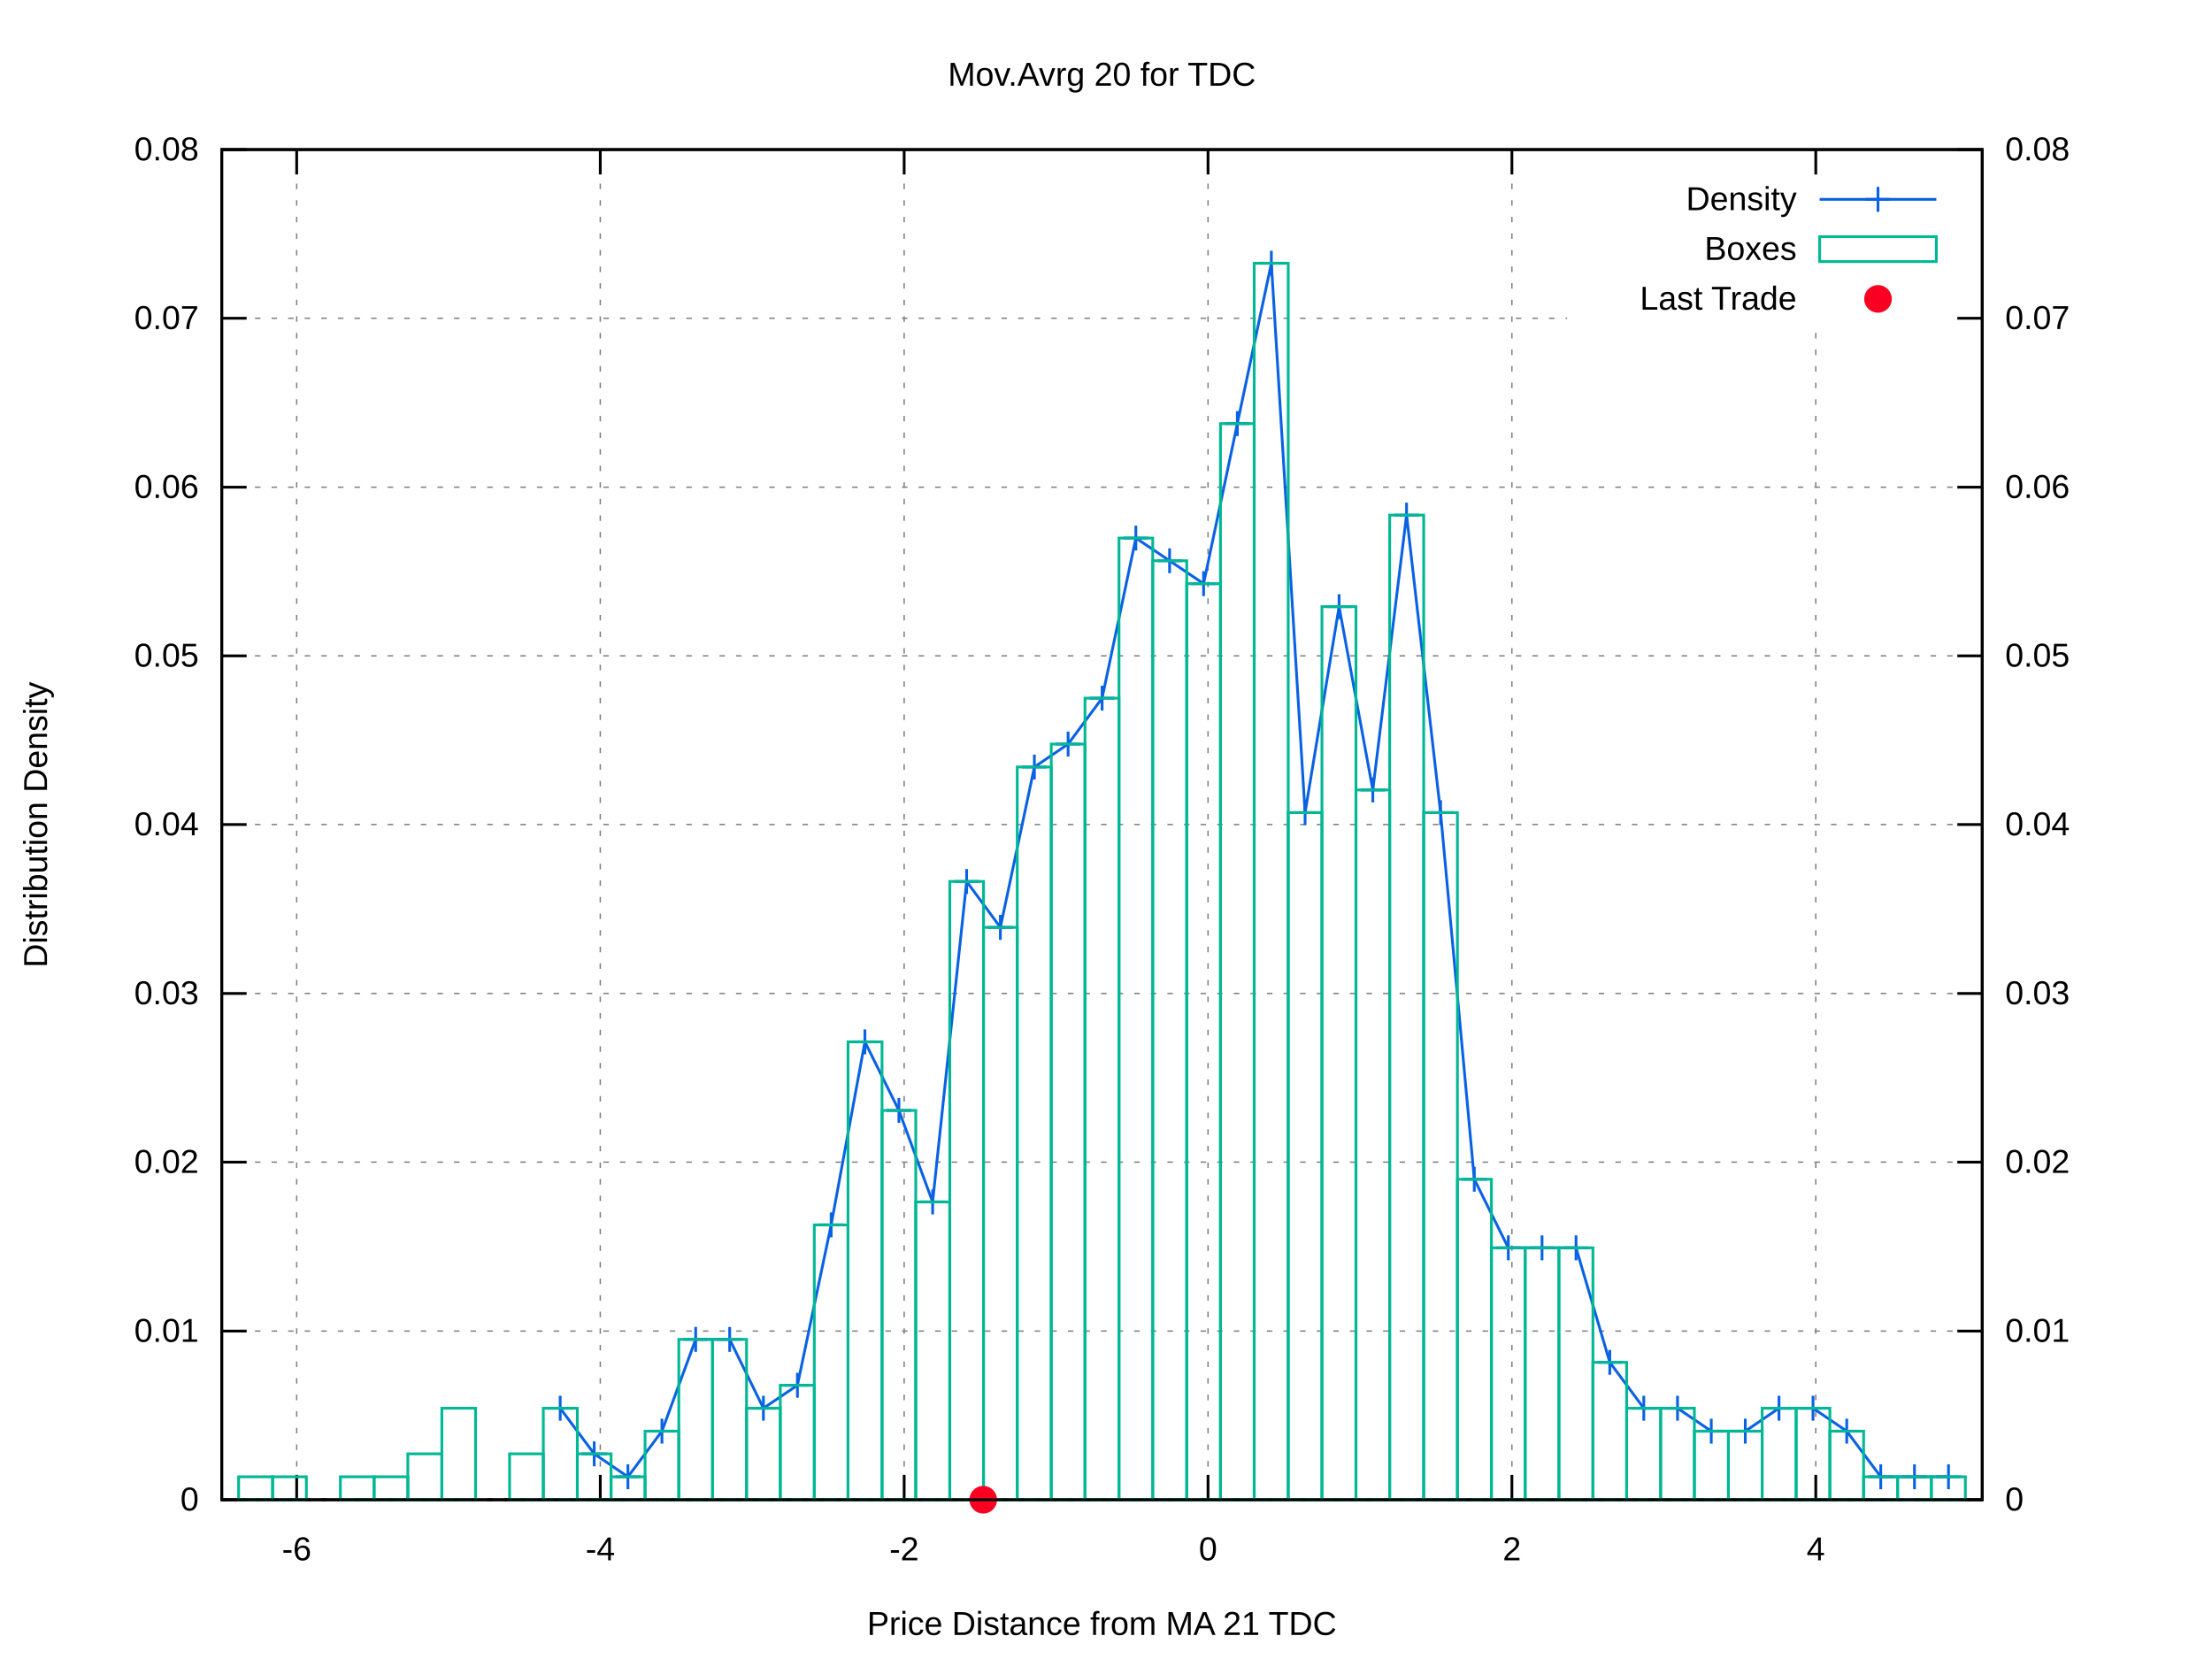
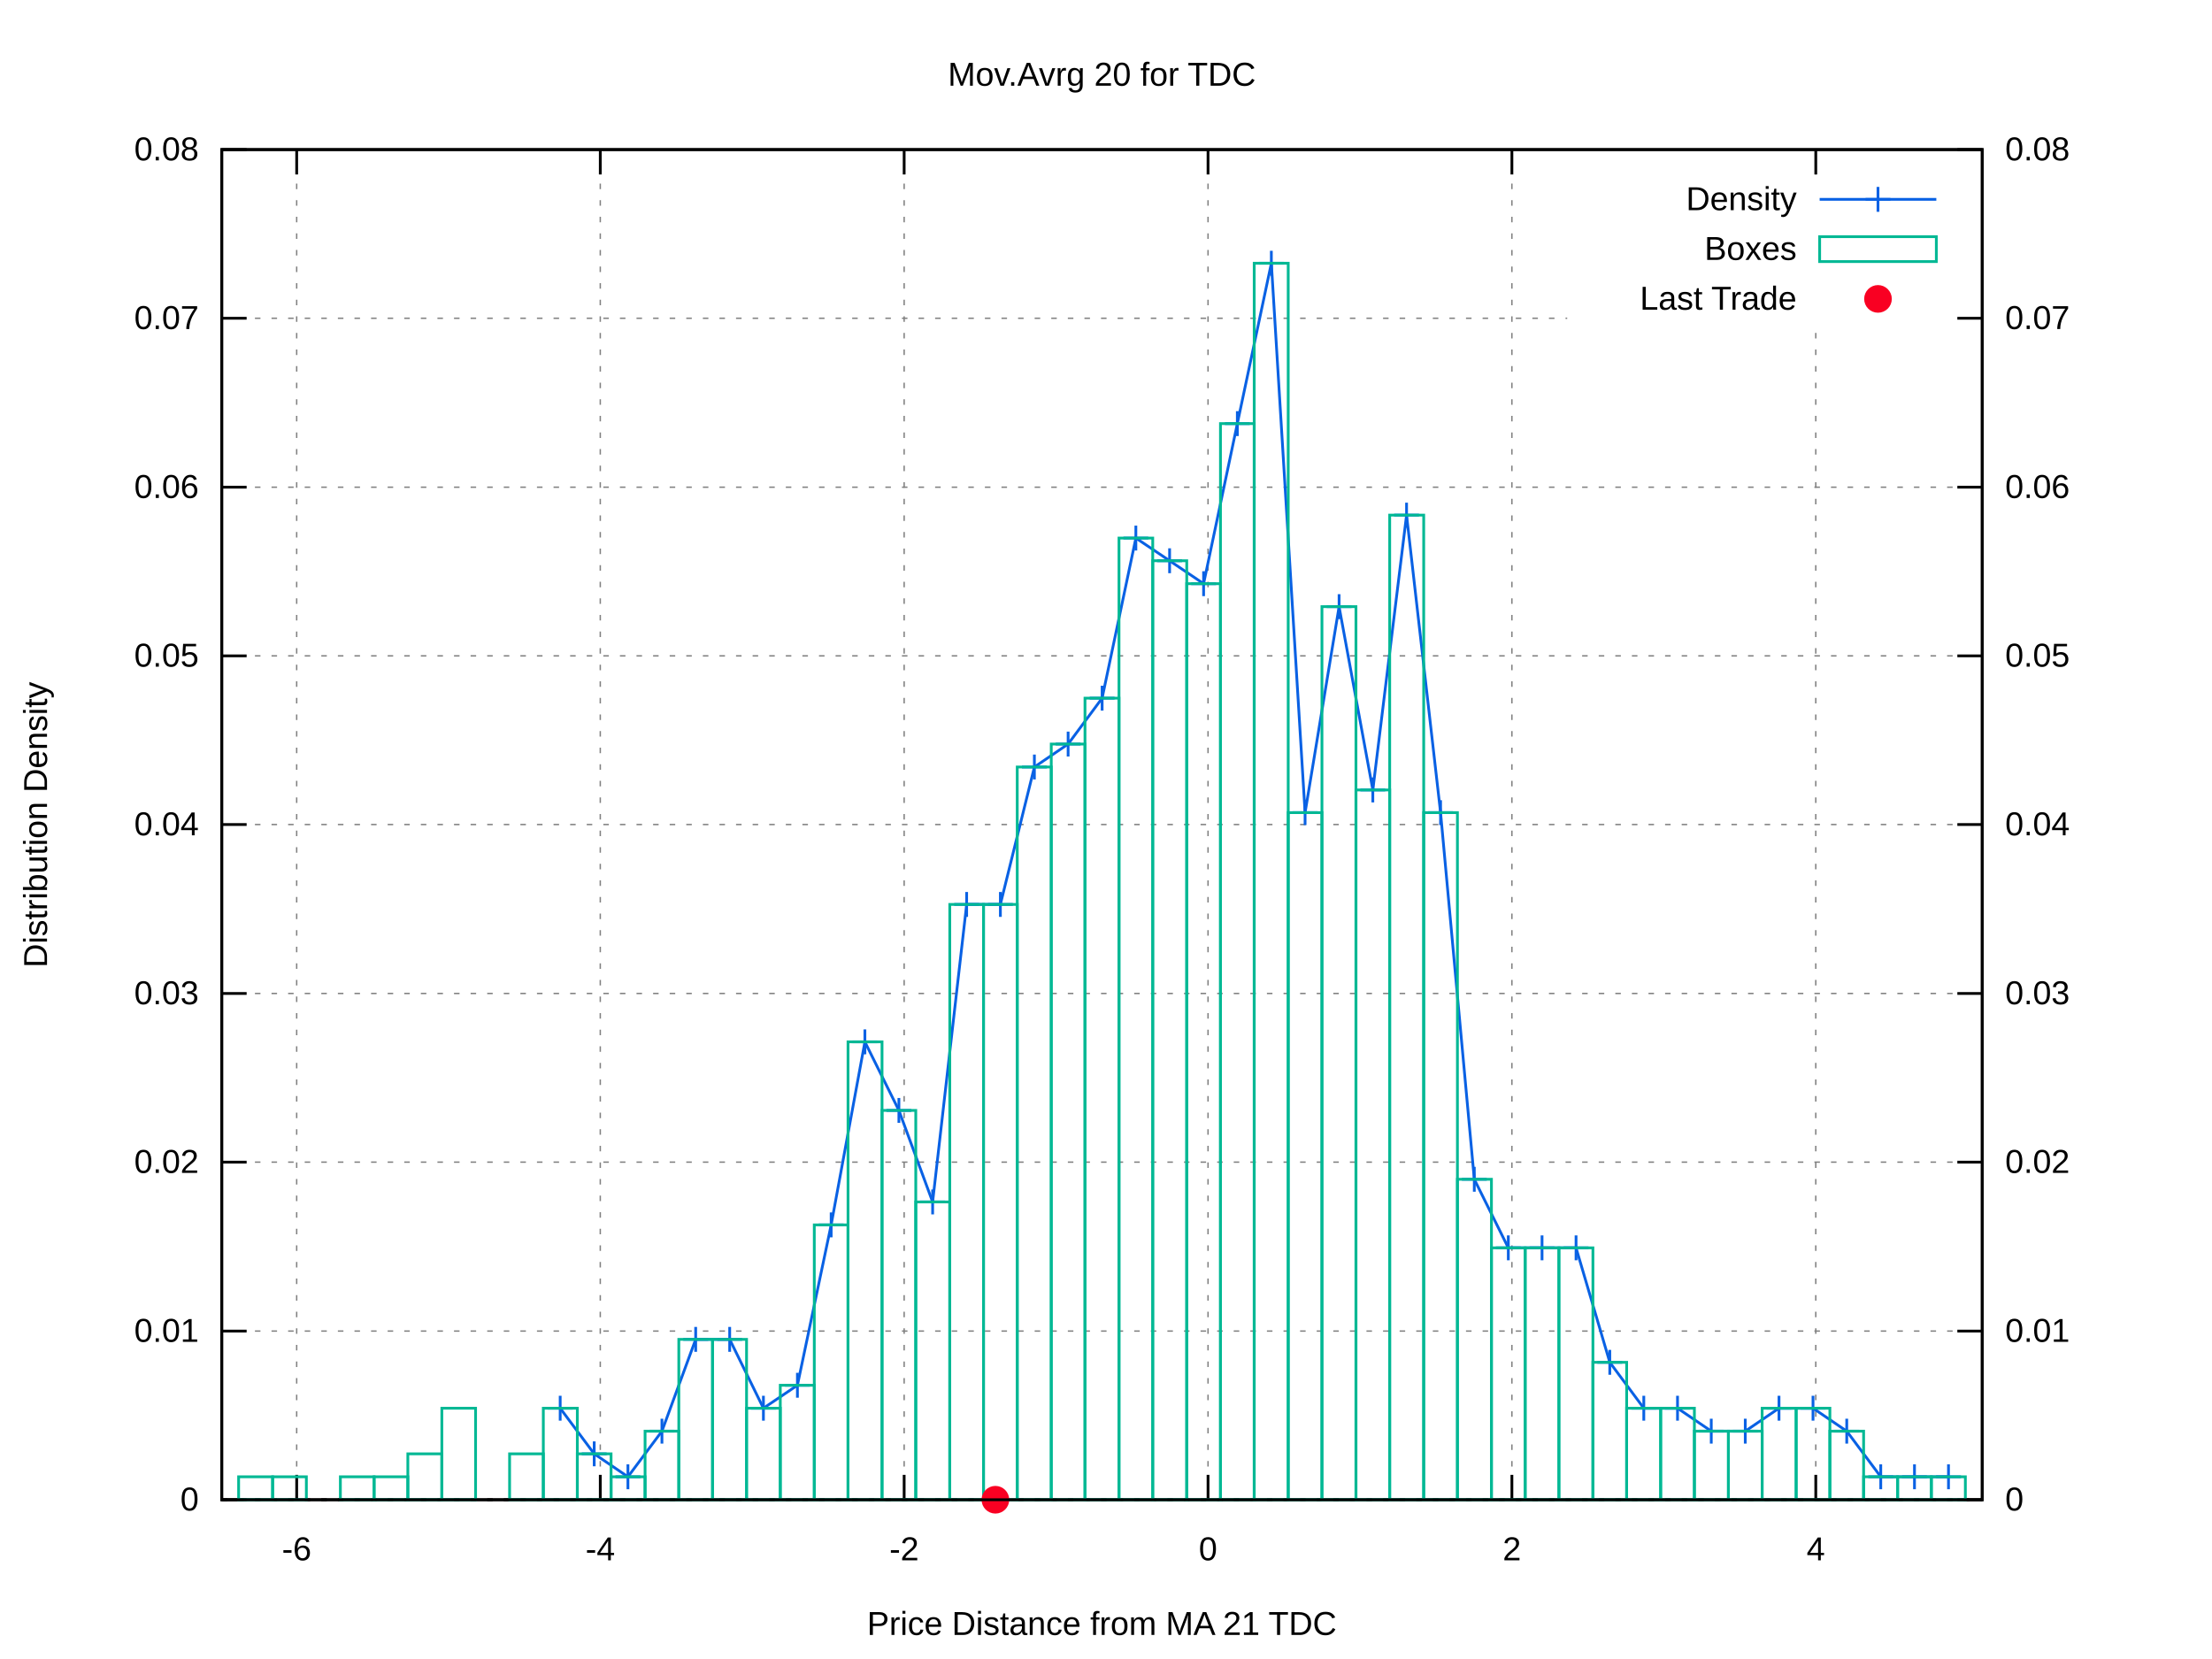
<svg xmlns="http://www.w3.org/2000/svg" xmlns:xlink="http://www.w3.org/1999/xlink" viewBox="0 0 800 600">
  <g id="gnuplot_canvas">
    <rect x="0" y="0" width="800" height="600" fill="#ffffff" />
    <defs>
      <circle id="gpDot" r="0.5" stroke-width="0.5" />
      <path id="gpPt0" stroke-width="0.222" stroke="currentColor" d="M-1,0 h2 M0,-1 v2" />
      <path id="gpPt1" stroke-width="0.222" stroke="currentColor" d="M-1,-1 L1,1 M1,-1 L-1,1" />
      <path id="gpPt2" stroke-width="0.222" stroke="currentColor" d="M-1,0 L1,0 M0,-1 L0,1 M-1,-1 L1,1 M-1,1 L1,-1" />
      <rect id="gpPt3" stroke-width="0.222" stroke="currentColor" x="-1" y="-1" width="2" height="2" />
      <rect id="gpPt4" stroke-width="0.222" stroke="currentColor" fill="currentColor" x="-1" y="-1" width="2" height="2" />
      <circle id="gpPt5" stroke-width="0.222" stroke="currentColor" cx="0" cy="0" r="1" />
      <use xlink:href="#gpPt5" id="gpPt6" fill="currentColor" stroke="none" />
      <path id="gpPt7" stroke-width="0.222" stroke="currentColor" d="M0,-1.33 L-1.33,0.67 L1.33,0.67 z" />
      <use xlink:href="#gpPt7" id="gpPt8" fill="currentColor" stroke="none" />
      <use xlink:href="#gpPt7" id="gpPt9" stroke="currentColor" transform="rotate(180)" />
      <use xlink:href="#gpPt9" id="gpPt10" fill="currentColor" stroke="none" />
      <use xlink:href="#gpPt3" id="gpPt11" stroke="currentColor" transform="rotate(45)" />
      <use xlink:href="#gpPt11" id="gpPt12" fill="currentColor" stroke="none" />
      <path id="gpPt13" stroke-width="0.222" stroke="currentColor" d="M0,1.330 L1.265,0.411 L0.782,-1.067 L-0.782,-1.076 L-1.265,0.411 z" />
      <use xlink:href="#gpPt13" id="gpPt14" fill="currentColor" stroke="none" />
      <filter id="textbox" filterUnits="objectBoundingBox" x="0" y="0" height="1" width="1">
        <feFlood flood-color="#FFFFFF" flood-opacity="1" result="bgnd" />
        <feComposite in="SourceGraphic" in2="bgnd" operator="atop" />
      </filter>
      <filter id="greybox" filterUnits="objectBoundingBox" x="0" y="0" height="1" width="1">
        <feFlood flood-color="lightgrey" flood-opacity="1" result="grey" />
        <feComposite in="SourceGraphic" in2="grey" operator="atop" />
      </filter>
    </defs>
    <g fill="none" color="#FFFFFF" stroke="black" stroke-width="1.00" stroke-linecap="butt" stroke-linejoin="miter">
</g>
    <g fill="none" color="black" stroke="currentColor" stroke-width="1.00" stroke-linecap="butt" stroke-linejoin="miter">
</g>
    <g fill="none" color="black" stroke="black" stroke-width="0.50" stroke-linecap="butt" stroke-linejoin="miter">
</g>
    <g fill="none" color="gray" stroke="currentColor" stroke-width="0.50" stroke-linecap="butt" stroke-linejoin="miter">
      <path stroke="gray" stroke-dasharray="2,4" class="gridline" d="M80.2,542.4 L716.9,542.4  " />
    </g>
    <g fill="none" color="gray" stroke="gray" stroke-width="1.00" stroke-linecap="butt" stroke-linejoin="miter">
</g>
    <g fill="none" color="black" stroke="currentColor" stroke-width="1.00" stroke-linecap="butt" stroke-linejoin="miter">
      <path stroke="black" d="M80.2,542.4 L89.2,542.4  " />
      <g transform="translate(71.9,546.3)" stroke="none" fill="black" font-family="arial" font-size="12.00" text-anchor="end">
        <text>
          <tspan font-family="arial"> 0</tspan>
        </text>
      </g>
    </g>
    <g fill="none" color="black" stroke="currentColor" stroke-width="1.00" stroke-linecap="butt" stroke-linejoin="miter">
</g>
    <g fill="none" color="black" stroke="black" stroke-width="0.50" stroke-linecap="butt" stroke-linejoin="miter">
</g>
    <g fill="none" color="gray" stroke="currentColor" stroke-width="0.50" stroke-linecap="butt" stroke-linejoin="miter">
      <path stroke="gray" stroke-dasharray="2,4" class="gridline" d="M80.2,481.4 L716.9,481.4  " />
    </g>
    <g fill="none" color="gray" stroke="gray" stroke-width="1.00" stroke-linecap="butt" stroke-linejoin="miter">
</g>
    <g fill="none" color="black" stroke="currentColor" stroke-width="1.00" stroke-linecap="butt" stroke-linejoin="miter">
      <path stroke="black" d="M80.2,481.4 L89.2,481.4  " />
      <g transform="translate(71.9,485.3)" stroke="none" fill="black" font-family="arial" font-size="12.00" text-anchor="end">
        <text>
          <tspan font-family="arial"> 0.01</tspan>
        </text>
      </g>
    </g>
    <g fill="none" color="black" stroke="currentColor" stroke-width="1.00" stroke-linecap="butt" stroke-linejoin="miter">
</g>
    <g fill="none" color="black" stroke="black" stroke-width="0.50" stroke-linecap="butt" stroke-linejoin="miter">
</g>
    <g fill="none" color="gray" stroke="currentColor" stroke-width="0.50" stroke-linecap="butt" stroke-linejoin="miter">
      <path stroke="gray" stroke-dasharray="2,4" class="gridline" d="M80.2,420.3 L716.9,420.3  " />
    </g>
    <g fill="none" color="gray" stroke="gray" stroke-width="1.00" stroke-linecap="butt" stroke-linejoin="miter">
</g>
    <g fill="none" color="black" stroke="currentColor" stroke-width="1.00" stroke-linecap="butt" stroke-linejoin="miter">
      <path stroke="black" d="M80.2,420.3 L89.2,420.3  " />
      <g transform="translate(71.9,424.2)" stroke="none" fill="black" font-family="arial" font-size="12.00" text-anchor="end">
        <text>
          <tspan font-family="arial"> 0.02</tspan>
        </text>
      </g>
    </g>
    <g fill="none" color="black" stroke="currentColor" stroke-width="1.00" stroke-linecap="butt" stroke-linejoin="miter">
</g>
    <g fill="none" color="black" stroke="black" stroke-width="0.50" stroke-linecap="butt" stroke-linejoin="miter">
</g>
    <g fill="none" color="gray" stroke="currentColor" stroke-width="0.50" stroke-linecap="butt" stroke-linejoin="miter">
      <path stroke="gray" stroke-dasharray="2,4" class="gridline" d="M80.2,359.3 L716.9,359.3  " />
    </g>
    <g fill="none" color="gray" stroke="gray" stroke-width="1.00" stroke-linecap="butt" stroke-linejoin="miter">
</g>
    <g fill="none" color="black" stroke="currentColor" stroke-width="1.00" stroke-linecap="butt" stroke-linejoin="miter">
      <path stroke="black" d="M80.2,359.3 L89.2,359.3  " />
      <g transform="translate(71.9,363.2)" stroke="none" fill="black" font-family="arial" font-size="12.00" text-anchor="end">
        <text>
          <tspan font-family="arial"> 0.03</tspan>
        </text>
      </g>
    </g>
    <g fill="none" color="black" stroke="currentColor" stroke-width="1.00" stroke-linecap="butt" stroke-linejoin="miter">
</g>
    <g fill="none" color="black" stroke="black" stroke-width="0.50" stroke-linecap="butt" stroke-linejoin="miter">
</g>
    <g fill="none" color="gray" stroke="currentColor" stroke-width="0.50" stroke-linecap="butt" stroke-linejoin="miter">
      <path stroke="gray" stroke-dasharray="2,4" class="gridline" d="M80.2,298.2 L716.9,298.2  " />
    </g>
    <g fill="none" color="gray" stroke="gray" stroke-width="1.00" stroke-linecap="butt" stroke-linejoin="miter">
</g>
    <g fill="none" color="black" stroke="currentColor" stroke-width="1.00" stroke-linecap="butt" stroke-linejoin="miter">
      <path stroke="black" d="M80.2,298.2 L89.2,298.2  " />
      <g transform="translate(71.9,302.1)" stroke="none" fill="black" font-family="arial" font-size="12.00" text-anchor="end">
        <text>
          <tspan font-family="arial"> 0.04</tspan>
        </text>
      </g>
    </g>
    <g fill="none" color="black" stroke="currentColor" stroke-width="1.00" stroke-linecap="butt" stroke-linejoin="miter">
</g>
    <g fill="none" color="black" stroke="black" stroke-width="0.50" stroke-linecap="butt" stroke-linejoin="miter">
</g>
    <g fill="none" color="gray" stroke="currentColor" stroke-width="0.50" stroke-linecap="butt" stroke-linejoin="miter">
      <path stroke="gray" stroke-dasharray="2,4" class="gridline" d="M80.2,237.2 L716.9,237.2  " />
    </g>
    <g fill="none" color="gray" stroke="gray" stroke-width="1.00" stroke-linecap="butt" stroke-linejoin="miter">
</g>
    <g fill="none" color="black" stroke="currentColor" stroke-width="1.00" stroke-linecap="butt" stroke-linejoin="miter">
      <path stroke="black" d="M80.2,237.2 L89.2,237.2  " />
      <g transform="translate(71.9,241.1)" stroke="none" fill="black" font-family="arial" font-size="12.00" text-anchor="end">
        <text>
          <tspan font-family="arial"> 0.05</tspan>
        </text>
      </g>
    </g>
    <g fill="none" color="black" stroke="currentColor" stroke-width="1.00" stroke-linecap="butt" stroke-linejoin="miter">
</g>
    <g fill="none" color="black" stroke="black" stroke-width="0.50" stroke-linecap="butt" stroke-linejoin="miter">
</g>
    <g fill="none" color="gray" stroke="currentColor" stroke-width="0.50" stroke-linecap="butt" stroke-linejoin="miter">
      <path stroke="gray" stroke-dasharray="2,4" class="gridline" d="M80.2,176.2 L716.9,176.2  " />
    </g>
    <g fill="none" color="gray" stroke="gray" stroke-width="1.00" stroke-linecap="butt" stroke-linejoin="miter">
</g>
    <g fill="none" color="black" stroke="currentColor" stroke-width="1.00" stroke-linecap="butt" stroke-linejoin="miter">
      <path stroke="black" d="M80.2,176.2 L89.2,176.2  " />
      <g transform="translate(71.9,180.1)" stroke="none" fill="black" font-family="arial" font-size="12.00" text-anchor="end">
        <text>
          <tspan font-family="arial"> 0.06</tspan>
        </text>
      </g>
    </g>
    <g fill="none" color="black" stroke="currentColor" stroke-width="1.00" stroke-linecap="butt" stroke-linejoin="miter">
</g>
    <g fill="none" color="black" stroke="black" stroke-width="0.50" stroke-linecap="butt" stroke-linejoin="miter">
</g>
    <g fill="none" color="gray" stroke="currentColor" stroke-width="0.50" stroke-linecap="butt" stroke-linejoin="miter">
      <path stroke="gray" stroke-dasharray="2,4" class="gridline" d="M80.2,115.1 L566.8,115.1 M708.6,115.1 L716.9,115.1  " />
    </g>
    <g fill="none" color="gray" stroke="gray" stroke-width="1.00" stroke-linecap="butt" stroke-linejoin="miter">
</g>
    <g fill="none" color="black" stroke="currentColor" stroke-width="1.00" stroke-linecap="butt" stroke-linejoin="miter">
      <path stroke="black" d="M80.2,115.1 L89.2,115.1  " />
      <g transform="translate(71.9,119.0)" stroke="none" fill="black" font-family="arial" font-size="12.00" text-anchor="end">
        <text>
          <tspan font-family="arial"> 0.07</tspan>
        </text>
      </g>
    </g>
    <g fill="none" color="black" stroke="currentColor" stroke-width="1.00" stroke-linecap="butt" stroke-linejoin="miter">
</g>
    <g fill="none" color="black" stroke="black" stroke-width="0.50" stroke-linecap="butt" stroke-linejoin="miter">
</g>
    <g fill="none" color="gray" stroke="currentColor" stroke-width="0.50" stroke-linecap="butt" stroke-linejoin="miter">
      <path stroke="gray" stroke-dasharray="2,4" class="gridline" d="M80.2,54.1 L716.9,54.1  " />
    </g>
    <g fill="none" color="gray" stroke="gray" stroke-width="1.00" stroke-linecap="butt" stroke-linejoin="miter">
</g>
    <g fill="none" color="black" stroke="currentColor" stroke-width="1.00" stroke-linecap="butt" stroke-linejoin="miter">
      <path stroke="black" d="M80.2,54.1 L89.2,54.1  " />
      <g transform="translate(71.9,58.0)" stroke="none" fill="black" font-family="arial" font-size="12.00" text-anchor="end">
        <text>
          <tspan font-family="arial"> 0.08</tspan>
        </text>
      </g>
    </g>
    <g fill="none" color="black" stroke="currentColor" stroke-width="1.00" stroke-linecap="butt" stroke-linejoin="miter">
</g>
    <g fill="none" color="black" stroke="black" stroke-width="0.50" stroke-linecap="butt" stroke-linejoin="miter">
</g>
    <g fill="none" color="gray" stroke="currentColor" stroke-width="0.50" stroke-linecap="butt" stroke-linejoin="miter">
      <path stroke="gray" stroke-dasharray="2,4" class="gridline" d="M107.3,542.4 L107.3,54.1  " />
    </g>
    <g fill="none" color="gray" stroke="gray" stroke-width="1.00" stroke-linecap="butt" stroke-linejoin="miter">
</g>
    <g fill="none" color="black" stroke="currentColor" stroke-width="1.00" stroke-linecap="butt" stroke-linejoin="miter">
      <path stroke="black" d="M107.3,542.4 L107.3,533.4 M107.3,54.1 L107.3,63.1  " />
      <g transform="translate(107.3,564.3)" stroke="none" fill="black" font-family="arial" font-size="12.00" text-anchor="middle">
        <text>
          <tspan font-family="arial">-6</tspan>
        </text>
      </g>
    </g>
    <g fill="none" color="black" stroke="currentColor" stroke-width="1.00" stroke-linecap="butt" stroke-linejoin="miter">
</g>
    <g fill="none" color="black" stroke="black" stroke-width="0.50" stroke-linecap="butt" stroke-linejoin="miter">
</g>
    <g fill="none" color="gray" stroke="currentColor" stroke-width="0.50" stroke-linecap="butt" stroke-linejoin="miter">
      <path stroke="gray" stroke-dasharray="2,4" class="gridline" d="M217.1,542.4 L217.1,54.1  " />
    </g>
    <g fill="none" color="gray" stroke="gray" stroke-width="1.00" stroke-linecap="butt" stroke-linejoin="miter">
</g>
    <g fill="none" color="black" stroke="currentColor" stroke-width="1.00" stroke-linecap="butt" stroke-linejoin="miter">
      <path stroke="black" d="M217.1,542.4 L217.1,533.4 M217.1,54.1 L217.1,63.1  " />
      <g transform="translate(217.1,564.3)" stroke="none" fill="black" font-family="arial" font-size="12.00" text-anchor="middle">
        <text>
          <tspan font-family="arial">-4</tspan>
        </text>
      </g>
    </g>
    <g fill="none" color="black" stroke="currentColor" stroke-width="1.00" stroke-linecap="butt" stroke-linejoin="miter">
</g>
    <g fill="none" color="black" stroke="black" stroke-width="0.50" stroke-linecap="butt" stroke-linejoin="miter">
</g>
    <g fill="none" color="gray" stroke="currentColor" stroke-width="0.50" stroke-linecap="butt" stroke-linejoin="miter">
      <path stroke="gray" stroke-dasharray="2,4" class="gridline" d="M327.0,542.4 L327.0,54.1  " />
    </g>
    <g fill="none" color="gray" stroke="gray" stroke-width="1.00" stroke-linecap="butt" stroke-linejoin="miter">
</g>
    <g fill="none" color="black" stroke="currentColor" stroke-width="1.00" stroke-linecap="butt" stroke-linejoin="miter">
      <path stroke="black" d="M327.0,542.4 L327.0,533.4 M327.0,54.1 L327.0,63.1  " />
      <g transform="translate(327.0,564.3)" stroke="none" fill="black" font-family="arial" font-size="12.00" text-anchor="middle">
        <text>
          <tspan font-family="arial">-2</tspan>
        </text>
      </g>
    </g>
    <g fill="none" color="black" stroke="currentColor" stroke-width="1.00" stroke-linecap="butt" stroke-linejoin="miter">
</g>
    <g fill="none" color="black" stroke="black" stroke-width="0.50" stroke-linecap="butt" stroke-linejoin="miter">
</g>
    <g fill="none" color="gray" stroke="currentColor" stroke-width="0.50" stroke-linecap="butt" stroke-linejoin="miter">
      <path stroke="gray" stroke-dasharray="2,4" class="gridline" d="M436.9,542.4 L436.9,54.1  " />
    </g>
    <g fill="none" color="gray" stroke="gray" stroke-width="1.00" stroke-linecap="butt" stroke-linejoin="miter">
</g>
    <g fill="none" color="black" stroke="currentColor" stroke-width="1.00" stroke-linecap="butt" stroke-linejoin="miter">
      <path stroke="black" d="M436.9,542.4 L436.9,533.4 M436.9,54.1 L436.9,63.1  " />
      <g transform="translate(436.9,564.3)" stroke="none" fill="black" font-family="arial" font-size="12.00" text-anchor="middle">
        <text>
          <tspan font-family="arial"> 0</tspan>
        </text>
      </g>
    </g>
    <g fill="none" color="black" stroke="currentColor" stroke-width="1.00" stroke-linecap="butt" stroke-linejoin="miter">
</g>
    <g fill="none" color="black" stroke="black" stroke-width="0.50" stroke-linecap="butt" stroke-linejoin="miter">
</g>
    <g fill="none" color="gray" stroke="currentColor" stroke-width="0.50" stroke-linecap="butt" stroke-linejoin="miter">
      <path stroke="gray" stroke-dasharray="2,4" class="gridline" d="M546.8,542.4 L546.8,54.1  " />
    </g>
    <g fill="none" color="gray" stroke="gray" stroke-width="1.00" stroke-linecap="butt" stroke-linejoin="miter">
</g>
    <g fill="none" color="black" stroke="currentColor" stroke-width="1.00" stroke-linecap="butt" stroke-linejoin="miter">
      <path stroke="black" d="M546.8,542.4 L546.8,533.4 M546.8,54.1 L546.8,63.1  " />
      <g transform="translate(546.8,564.3)" stroke="none" fill="black" font-family="arial" font-size="12.00" text-anchor="middle">
        <text>
          <tspan font-family="arial"> 2</tspan>
        </text>
      </g>
    </g>
    <g fill="none" color="black" stroke="currentColor" stroke-width="1.00" stroke-linecap="butt" stroke-linejoin="miter">
</g>
    <g fill="none" color="black" stroke="black" stroke-width="0.50" stroke-linecap="butt" stroke-linejoin="miter">
</g>
    <g fill="none" color="gray" stroke="currentColor" stroke-width="0.50" stroke-linecap="butt" stroke-linejoin="miter">
      <path stroke="gray" stroke-dasharray="2,4" class="gridline" d="M656.7,542.4 L656.7,117.1 M656.7,63.1 L656.7,54.1  " />
    </g>
    <g fill="none" color="gray" stroke="gray" stroke-width="1.00" stroke-linecap="butt" stroke-linejoin="miter">
</g>
    <g fill="none" color="black" stroke="currentColor" stroke-width="1.00" stroke-linecap="butt" stroke-linejoin="miter">
      <path stroke="black" d="M656.7,542.4 L656.7,533.4 M656.7,54.1 L656.7,63.1  " />
      <g transform="translate(656.7,564.3)" stroke="none" fill="black" font-family="arial" font-size="12.00" text-anchor="middle">
        <text>
          <tspan font-family="arial"> 4</tspan>
        </text>
      </g>
    </g>
    <g fill="none" color="black" stroke="currentColor" stroke-width="1.00" stroke-linecap="butt" stroke-linejoin="miter">
      <path stroke="black" d="M716.9,542.4 L707.9,542.4  " />
      <g transform="translate(725.2,546.3)" stroke="none" fill="black" font-family="arial" font-size="12.00" text-anchor="start">
        <text>
          <tspan font-family="arial"> 0</tspan>
        </text>
      </g>
    </g>
    <g fill="none" color="black" stroke="currentColor" stroke-width="1.00" stroke-linecap="butt" stroke-linejoin="miter">
      <path stroke="black" d="M716.9,481.4 L707.9,481.4  " />
      <g transform="translate(725.2,485.3)" stroke="none" fill="black" font-family="arial" font-size="12.00" text-anchor="start">
        <text>
          <tspan font-family="arial"> 0.01</tspan>
        </text>
      </g>
    </g>
    <g fill="none" color="black" stroke="currentColor" stroke-width="1.00" stroke-linecap="butt" stroke-linejoin="miter">
      <path stroke="black" d="M716.9,420.3 L707.9,420.3  " />
      <g transform="translate(725.2,424.2)" stroke="none" fill="black" font-family="arial" font-size="12.00" text-anchor="start">
        <text>
          <tspan font-family="arial"> 0.02</tspan>
        </text>
      </g>
    </g>
    <g fill="none" color="black" stroke="currentColor" stroke-width="1.00" stroke-linecap="butt" stroke-linejoin="miter">
      <path stroke="black" d="M716.9,359.3 L707.9,359.3  " />
      <g transform="translate(725.2,363.2)" stroke="none" fill="black" font-family="arial" font-size="12.00" text-anchor="start">
        <text>
          <tspan font-family="arial"> 0.03</tspan>
        </text>
      </g>
    </g>
    <g fill="none" color="black" stroke="currentColor" stroke-width="1.00" stroke-linecap="butt" stroke-linejoin="miter">
      <path stroke="black" d="M716.9,298.2 L707.9,298.2  " />
      <g transform="translate(725.2,302.1)" stroke="none" fill="black" font-family="arial" font-size="12.00" text-anchor="start">
        <text>
          <tspan font-family="arial"> 0.04</tspan>
        </text>
      </g>
    </g>
    <g fill="none" color="black" stroke="currentColor" stroke-width="1.00" stroke-linecap="butt" stroke-linejoin="miter">
      <path stroke="black" d="M716.9,237.2 L707.9,237.2  " />
      <g transform="translate(725.2,241.1)" stroke="none" fill="black" font-family="arial" font-size="12.00" text-anchor="start">
        <text>
          <tspan font-family="arial"> 0.05</tspan>
        </text>
      </g>
    </g>
    <g fill="none" color="black" stroke="currentColor" stroke-width="1.00" stroke-linecap="butt" stroke-linejoin="miter">
      <path stroke="black" d="M716.9,176.2 L707.9,176.2  " />
      <g transform="translate(725.2,180.1)" stroke="none" fill="black" font-family="arial" font-size="12.00" text-anchor="start">
        <text>
          <tspan font-family="arial"> 0.06</tspan>
        </text>
      </g>
    </g>
    <g fill="none" color="black" stroke="currentColor" stroke-width="1.00" stroke-linecap="butt" stroke-linejoin="miter">
      <path stroke="black" d="M716.9,115.1 L707.9,115.1  " />
      <g transform="translate(725.2,119.0)" stroke="none" fill="black" font-family="arial" font-size="12.00" text-anchor="start">
        <text>
          <tspan font-family="arial"> 0.07</tspan>
        </text>
      </g>
    </g>
    <g fill="none" color="black" stroke="currentColor" stroke-width="1.00" stroke-linecap="butt" stroke-linejoin="miter">
      <path stroke="black" d="M716.9,54.1 L707.9,54.1  " />
      <g transform="translate(725.2,58.0)" stroke="none" fill="black" font-family="arial" font-size="12.00" text-anchor="start">
        <text>
          <tspan font-family="arial"> 0.08</tspan>
        </text>
      </g>
    </g>
    <g fill="none" color="black" stroke="currentColor" stroke-width="1.00" stroke-linecap="butt" stroke-linejoin="miter">
</g>
    <g fill="none" color="gray" stroke="currentColor" stroke-width="1.00" stroke-linecap="butt" stroke-linejoin="miter">
      <path stroke="black" stroke-dasharray="2,4" d="M80.2,542.4 L716.9,542.4  " />
    </g>
    <g fill="none" color="black" stroke="currentColor" stroke-width="1.00" stroke-linecap="butt" stroke-linejoin="miter">
      <path stroke="black" d="M80.2,54.1 L80.2,542.4 L716.9,542.4 L716.9,54.1 L80.2,54.1 Z  " />
    </g>
    <g fill="none" color="black" stroke="currentColor" stroke-width="1.00" stroke-linecap="butt" stroke-linejoin="miter">
      <g transform="translate(17.0,298.3) rotate(270)" stroke="none" fill="black" font-family="arial" font-size="12.00" text-anchor="middle">
        <text>
          <tspan font-family="arial">Distribution Density</tspan>
        </text>
      </g>
    </g>
    <g fill="none" color="black" stroke="currentColor" stroke-width="1.00" stroke-linecap="butt" stroke-linejoin="miter">
      <g transform="translate(398.5,591.3)" stroke="none" fill="black" font-family="arial" font-size="12.00" text-anchor="middle">
        <text>
          <tspan font-family="arial">Price Distance from MA 21 TDC</tspan>
        </text>
      </g>
    </g>
    <g fill="none" color="black" stroke="currentColor" stroke-width="1.00" stroke-linecap="butt" stroke-linejoin="miter">
      <g transform="translate(398.5,31.0)" stroke="none" fill="black" font-family="arial" font-size="12.00" text-anchor="middle">
        <text>
          <tspan font-family="arial">Mov.Avrg 20 for TDC </tspan>
        </text>
      </g>
    </g>
    <g id="gnuplot_plot_1">
      <g fill="none" color="black" stroke="currentColor" stroke-width="1.00" stroke-linecap="butt" stroke-linejoin="miter">
        <g transform="translate(649.8,76.0)" stroke="none" fill="black" font-family="arial" font-size="12.00" text-anchor="end">
          <text>
            <tspan font-family="arial">Density</tspan>
          </text>
        </g>
      </g>
      <g fill="none" color="black" stroke="currentColor" stroke-width="1.00" stroke-linecap="butt" stroke-linejoin="miter">
-         <path stroke="rgb(  9,  97, 228)" d="M658.1,72.1 L700.3,72.1 M202.6,509.3 L214.9,525.8 L227.1,534.1 L239.4,517.6 L251.6,484.4 L263.9,484.4   L276.1,509.3 L288.4,501.0 L300.6,443.0 L312.8,376.8 L325.1,401.6 L337.3,434.7 L349.6,318.8 L361.8,335.4   L374.1,277.4 L386.3,269.1 L398.6,252.5 L410.8,194.6 L423.0,202.8 L435.3,211.1 L447.5,153.2 L459.8,95.2   L472.0,293.9 L484.3,219.4 L496.5,285.7 L508.7,186.3 L521.0,293.9 L533.2,426.5 L545.5,451.3 L557.7,451.3   L570.0,451.3 L582.2,492.7 L594.5,509.3 L606.7,509.3 L618.9,517.6 L631.2,517.6 L643.4,509.3 L655.7,509.3   L667.9,517.6 L680.2,534.1 L692.4,534.1 L704.7,534.1  " />
+         <path stroke="rgb(  9,  97, 228)" d="M658.1,72.1 L700.3,72.1 M202.6,509.3 L214.9,525.8 L227.1,534.1 L239.4,517.6 L251.6,484.4 L263.9,484.4   L276.1,509.3 L288.4,501.0 L300.6,443.0 L312.8,376.8 L325.1,401.6 L337.3,434.7 L349.6,327.1 L361.8,327.1   L374.1,277.4 L386.3,269.1 L398.6,252.5 L410.8,194.6 L423.0,202.8 L435.3,211.1 L447.5,153.2 L459.8,95.2   L472.0,293.9 L484.3,219.4 L496.5,285.7 L508.7,186.3 L521.0,293.9 L533.2,426.5 L545.5,451.3 L557.7,451.3   L570.0,451.3 L582.2,492.7 L594.5,509.3 L606.7,509.3 L618.9,517.6 L631.2,517.6 L643.4,509.3 L655.7,509.3   L667.9,517.6 L680.2,534.1 L692.4,534.1 L704.7,534.1  " />
        <use xlink:href="#gpPt0" transform="translate(202.6,509.3) scale(4.50)" color="rgb(  9,  97, 228)" />
        <use xlink:href="#gpPt0" transform="translate(214.9,525.8) scale(4.50)" color="rgb(  9,  97, 228)" />
        <use xlink:href="#gpPt0" transform="translate(227.1,534.1) scale(4.50)" color="rgb(  9,  97, 228)" />
        <use xlink:href="#gpPt0" transform="translate(239.4,517.6) scale(4.50)" color="rgb(  9,  97, 228)" />
        <use xlink:href="#gpPt0" transform="translate(251.6,484.4) scale(4.50)" color="rgb(  9,  97, 228)" />
        <use xlink:href="#gpPt0" transform="translate(263.9,484.4) scale(4.50)" color="rgb(  9,  97, 228)" />
        <use xlink:href="#gpPt0" transform="translate(276.1,509.3) scale(4.50)" color="rgb(  9,  97, 228)" />
        <use xlink:href="#gpPt0" transform="translate(288.4,501.0) scale(4.50)" color="rgb(  9,  97, 228)" />
        <use xlink:href="#gpPt0" transform="translate(300.6,443.0) scale(4.50)" color="rgb(  9,  97, 228)" />
        <use xlink:href="#gpPt0" transform="translate(312.8,376.8) scale(4.50)" color="rgb(  9,  97, 228)" />
        <use xlink:href="#gpPt0" transform="translate(325.1,401.6) scale(4.50)" color="rgb(  9,  97, 228)" />
        <use xlink:href="#gpPt0" transform="translate(337.3,434.7) scale(4.50)" color="rgb(  9,  97, 228)" />
-         <use xlink:href="#gpPt0" transform="translate(349.6,318.8) scale(4.50)" color="rgb(  9,  97, 228)" />
-         <use xlink:href="#gpPt0" transform="translate(361.8,335.4) scale(4.50)" color="rgb(  9,  97, 228)" />
+         <use xlink:href="#gpPt0" transform="translate(349.6,327.1) scale(4.50)" color="rgb(  9,  97, 228)" />
+         <use xlink:href="#gpPt0" transform="translate(361.8,327.1) scale(4.50)" color="rgb(  9,  97, 228)" />
        <use xlink:href="#gpPt0" transform="translate(374.1,277.4) scale(4.50)" color="rgb(  9,  97, 228)" />
        <use xlink:href="#gpPt0" transform="translate(386.3,269.1) scale(4.50)" color="rgb(  9,  97, 228)" />
        <use xlink:href="#gpPt0" transform="translate(398.6,252.5) scale(4.50)" color="rgb(  9,  97, 228)" />
        <use xlink:href="#gpPt0" transform="translate(410.8,194.6) scale(4.50)" color="rgb(  9,  97, 228)" />
        <use xlink:href="#gpPt0" transform="translate(423.0,202.8) scale(4.50)" color="rgb(  9,  97, 228)" />
        <use xlink:href="#gpPt0" transform="translate(435.3,211.1) scale(4.50)" color="rgb(  9,  97, 228)" />
        <use xlink:href="#gpPt0" transform="translate(447.5,153.2) scale(4.50)" color="rgb(  9,  97, 228)" />
        <use xlink:href="#gpPt0" transform="translate(459.8,95.2) scale(4.50)" color="rgb(  9,  97, 228)" />
        <use xlink:href="#gpPt0" transform="translate(472.0,293.9) scale(4.50)" color="rgb(  9,  97, 228)" />
        <use xlink:href="#gpPt0" transform="translate(484.3,219.4) scale(4.50)" color="rgb(  9,  97, 228)" />
        <use xlink:href="#gpPt0" transform="translate(496.5,285.7) scale(4.50)" color="rgb(  9,  97, 228)" />
        <use xlink:href="#gpPt0" transform="translate(508.7,186.3) scale(4.50)" color="rgb(  9,  97, 228)" />
        <use xlink:href="#gpPt0" transform="translate(521.0,293.9) scale(4.50)" color="rgb(  9,  97, 228)" />
        <use xlink:href="#gpPt0" transform="translate(533.2,426.5) scale(4.50)" color="rgb(  9,  97, 228)" />
        <use xlink:href="#gpPt0" transform="translate(545.5,451.3) scale(4.50)" color="rgb(  9,  97, 228)" />
        <use xlink:href="#gpPt0" transform="translate(557.7,451.3) scale(4.50)" color="rgb(  9,  97, 228)" />
        <use xlink:href="#gpPt0" transform="translate(570.0,451.3) scale(4.50)" color="rgb(  9,  97, 228)" />
        <use xlink:href="#gpPt0" transform="translate(582.2,492.7) scale(4.50)" color="rgb(  9,  97, 228)" />
        <use xlink:href="#gpPt0" transform="translate(594.5,509.3) scale(4.50)" color="rgb(  9,  97, 228)" />
        <use xlink:href="#gpPt0" transform="translate(606.7,509.3) scale(4.50)" color="rgb(  9,  97, 228)" />
        <use xlink:href="#gpPt0" transform="translate(618.9,517.6) scale(4.50)" color="rgb(  9,  97, 228)" />
        <use xlink:href="#gpPt0" transform="translate(631.2,517.6) scale(4.50)" color="rgb(  9,  97, 228)" />
        <use xlink:href="#gpPt0" transform="translate(643.4,509.3) scale(4.50)" color="rgb(  9,  97, 228)" />
        <use xlink:href="#gpPt0" transform="translate(655.7,509.3) scale(4.50)" color="rgb(  9,  97, 228)" />
        <use xlink:href="#gpPt0" transform="translate(667.9,517.6) scale(4.50)" color="rgb(  9,  97, 228)" />
        <use xlink:href="#gpPt0" transform="translate(680.2,534.1) scale(4.50)" color="rgb(  9,  97, 228)" />
        <use xlink:href="#gpPt0" transform="translate(692.4,534.1) scale(4.50)" color="rgb(  9,  97, 228)" />
        <use xlink:href="#gpPt0" transform="translate(704.7,534.1) scale(4.50)" color="rgb(  9,  97, 228)" />
        <use xlink:href="#gpPt0" transform="translate(679.2,72.1) scale(4.50)" color="rgb(  9,  97, 228)" />
      </g>
    </g>
    <g id="gnuplot_plot_2">
      <g fill="none" color="black" stroke="currentColor" stroke-width="1.00" stroke-linecap="butt" stroke-linejoin="miter">
        <g transform="translate(649.8,94.0)" stroke="none" fill="black" font-family="arial" font-size="12.00" text-anchor="end">
          <text>
            <tspan font-family="arial">Boxes</tspan>
          </text>
        </g>
      </g>
      <g fill="none" color="black" stroke="currentColor" stroke-width="1.00" stroke-linecap="butt" stroke-linejoin="miter">
        <path stroke="rgb(  0, 184, 148)" d="M658.1,94.6 L700.3,94.6 L700.3,85.6 L658.1,85.6 L658.1,94.6 Z  " />
        <path stroke="rgb(  0, 184, 148)" d="M86.3,542.4 L86.3,534.1 L98.6,534.1 L98.6,542.4 L86.3,542.4 Z  " />
        <path stroke="rgb(  0, 184, 148)" d="M98.6,542.4 L98.6,534.1 L110.8,534.1 L110.8,542.4 L98.6,542.4 Z  " />
        <path stroke="rgb(  0, 184, 148)" d="M123.1,542.4 L123.1,534.1 L135.3,534.1 L135.3,542.4 L123.1,542.4 Z  " />
        <path stroke="rgb(  0, 184, 148)" d="M135.3,542.4 L135.3,534.1 L147.5,534.1 L147.5,542.4 L135.3,542.4 Z  " />
        <path stroke="rgb(  0, 184, 148)" d="M147.5,542.4 L147.5,525.8 L159.8,525.8 L159.8,542.4 L147.5,542.4 Z  " />
        <path stroke="rgb(  0, 184, 148)" d="M159.8,542.4 L159.8,509.3 L172.0,509.3 L172.0,542.4 L159.8,542.4 Z  " />
        <path stroke="rgb(  0, 184, 148)" d="M184.3,542.4 L184.3,525.8 L196.5,525.8 L196.5,542.4 L184.3,542.4 Z  " />
        <path stroke="rgb(  0, 184, 148)" d="M196.5,542.4 L196.5,509.3 L208.8,509.3 L208.8,542.4 L196.5,542.4 Z  " />
        <path stroke="rgb(  0, 184, 148)" d="M208.8,542.4 L208.8,525.8 L221.0,525.8 L221.0,542.4 L208.8,542.4 Z  " />
        <path stroke="rgb(  0, 184, 148)" d="M221.0,542.4 L221.0,534.1 L233.3,534.1 L233.3,542.4 L221.0,542.4 Z  " />
        <path stroke="rgb(  0, 184, 148)" d="M233.3,542.4 L233.3,517.6 L245.5,517.6 L245.5,542.4 L233.3,542.4 Z  " />
        <path stroke="rgb(  0, 184, 148)" d="M245.5,542.4 L245.5,484.4 L257.7,484.4 L257.7,542.4 L245.5,542.4 Z  " />
        <path stroke="rgb(  0, 184, 148)" d="M257.7,542.4 L257.7,484.4 L270.0,484.4 L270.0,542.4 L257.7,542.4 Z  " />
        <path stroke="rgb(  0, 184, 148)" d="M270.0,542.4 L270.0,509.3 L282.2,509.3 L282.2,542.4 L270.0,542.4 Z  " />
        <path stroke="rgb(  0, 184, 148)" d="M282.2,542.4 L282.2,501.0 L294.5,501.0 L294.5,542.4 L282.2,542.4 Z  " />
        <path stroke="rgb(  0, 184, 148)" d="M294.5,542.4 L294.5,443.0 L306.7,443.0 L306.7,542.4 L294.5,542.4 Z  " />
        <path stroke="rgb(  0, 184, 148)" d="M306.7,542.4 L306.7,376.8 L319.0,376.8 L319.0,542.4 L306.7,542.4 Z  " />
        <path stroke="rgb(  0, 184, 148)" d="M319.0,542.4 L319.0,401.6 L331.2,401.6 L331.2,542.4 L319.0,542.4 Z  " />
        <path stroke="rgb(  0, 184, 148)" d="M331.2,542.4 L331.2,434.7 L343.5,434.7 L343.5,542.4 L331.2,542.4 Z  " />
-         <path stroke="rgb(  0, 184, 148)" d="M343.5,542.4 L343.5,318.8 L355.7,318.8 L355.7,542.4 L343.5,542.4 Z  " />
-         <path stroke="rgb(  0, 184, 148)" d="M355.7,542.4 L355.7,335.4 L367.9,335.4 L367.9,542.4 L355.7,542.4 Z  " />
+         <path stroke="rgb(  0, 184, 148)" d="M343.5,542.4 L343.5,327.1 L355.7,327.1 L355.7,542.4 L343.5,542.4 Z  " />
+         <path stroke="rgb(  0, 184, 148)" d="M355.7,542.4 L355.7,327.1 L367.9,327.1 L367.9,542.4 L355.7,542.4 Z  " />
        <path stroke="rgb(  0, 184, 148)" d="M367.9,542.4 L367.9,277.4 L380.2,277.4 L380.2,542.4 L367.9,542.4 Z  " />
        <path stroke="rgb(  0, 184, 148)" d="M380.2,542.4 L380.2,269.1 L392.4,269.1 L392.4,542.4 L380.2,542.4 Z  " />
        <path stroke="rgb(  0, 184, 148)" d="M392.4,542.4 L392.4,252.5 L404.7,252.5 L404.7,542.4 L392.4,542.4 Z  " />
        <path stroke="rgb(  0, 184, 148)" d="M404.7,542.4 L404.7,194.6 L416.9,194.6 L416.9,542.4 L404.7,542.4 Z  " />
        <path stroke="rgb(  0, 184, 148)" d="M416.9,542.4 L416.9,202.8 L429.2,202.8 L429.2,542.4 L416.9,542.4 Z  " />
        <path stroke="rgb(  0, 184, 148)" d="M429.2,542.4 L429.2,211.1 L441.4,211.1 L441.4,542.4 L429.2,542.4 Z  " />
        <path stroke="rgb(  0, 184, 148)" d="M441.4,542.4 L441.4,153.2 L453.6,153.2 L453.6,542.4 L441.4,542.4 Z  " />
        <path stroke="rgb(  0, 184, 148)" d="M453.6,542.4 L453.6,95.2 L465.9,95.2 L465.9,542.4 L453.6,542.4 Z  " />
        <path stroke="rgb(  0, 184, 148)" d="M465.9,542.4 L465.9,293.9 L478.1,293.9 L478.1,542.4 L465.9,542.4 Z  " />
        <path stroke="rgb(  0, 184, 148)" d="M478.1,542.4 L478.1,219.4 L490.4,219.4 L490.4,542.4 L478.1,542.4 Z  " />
        <path stroke="rgb(  0, 184, 148)" d="M490.4,542.4 L490.4,285.7 L502.6,285.7 L502.6,542.4 L490.4,542.4 Z  " />
        <path stroke="rgb(  0, 184, 148)" d="M502.6,542.4 L502.6,186.3 L514.9,186.3 L514.9,542.4 L502.6,542.4 Z  " />
        <path stroke="rgb(  0, 184, 148)" d="M514.9,542.4 L514.9,293.9 L527.1,293.9 L527.1,542.4 L514.9,542.4 Z  " />
        <path stroke="rgb(  0, 184, 148)" d="M527.1,542.4 L527.1,426.5 L539.4,426.5 L539.4,542.4 L527.1,542.4 Z  " />
        <path stroke="rgb(  0, 184, 148)" d="M539.4,542.4 L539.4,451.3 L551.6,451.3 L551.6,542.4 L539.4,542.4 Z  " />
        <path stroke="rgb(  0, 184, 148)" d="M551.6,542.4 L551.6,451.3 L563.8,451.3 L563.8,542.4 L551.6,542.4 Z  " />
        <path stroke="rgb(  0, 184, 148)" d="M563.8,542.4 L563.8,451.3 L576.1,451.3 L576.1,542.4 L563.8,542.4 Z  " />
        <path stroke="rgb(  0, 184, 148)" d="M576.1,542.4 L576.1,492.7 L588.3,492.7 L588.3,542.4 L576.1,542.4 Z  " />
        <path stroke="rgb(  0, 184, 148)" d="M588.3,542.4 L588.3,509.3 L600.6,509.3 L600.6,542.4 L588.3,542.4 Z  " />
        <path stroke="rgb(  0, 184, 148)" d="M600.6,542.4 L600.6,509.3 L612.8,509.3 L612.8,542.4 L600.6,542.4 Z  " />
        <path stroke="rgb(  0, 184, 148)" d="M612.8,542.4 L612.8,517.6 L625.1,517.6 L625.1,542.4 L612.8,542.4 Z  " />
        <path stroke="rgb(  0, 184, 148)" d="M625.1,542.4 L625.1,517.6 L637.3,517.6 L637.3,542.4 L625.1,542.4 Z  " />
        <path stroke="rgb(  0, 184, 148)" d="M637.3,542.4 L637.3,509.3 L649.6,509.3 L649.6,542.4 L637.3,542.4 Z  " />
        <path stroke="rgb(  0, 184, 148)" d="M649.6,542.4 L649.6,509.3 L661.8,509.3 L661.8,542.4 L649.6,542.4 Z  " />
        <path stroke="rgb(  0, 184, 148)" d="M661.8,542.4 L661.8,517.6 L674.0,517.6 L674.0,542.4 L661.8,542.4 Z  " />
        <path stroke="rgb(  0, 184, 148)" d="M674.0,542.4 L674.0,534.1 L686.3,534.1 L686.3,542.4 L674.0,542.4 Z  " />
        <path stroke="rgb(  0, 184, 148)" d="M686.3,542.4 L686.3,534.1 L698.5,534.1 L698.5,542.4 L686.3,542.4 Z  " />
        <path stroke="rgb(  0, 184, 148)" d="M698.5,542.4 L698.5,534.1 L710.8,534.1 L710.8,542.4 L698.5,542.4 Z  " />
      </g>
    </g>
    <g id="gnuplot_plot_3">
      <g fill="none" color="black" stroke="currentColor" stroke-width="1.00" stroke-linecap="butt" stroke-linejoin="miter">
        <g transform="translate(649.8,112.0)" stroke="none" fill="black" font-family="arial" font-size="12.00" text-anchor="end">
          <text>
            <tspan font-family="arial">Last Trade</tspan>
          </text>
        </g>
      </g>
      <g fill="none" color="black" stroke="currentColor" stroke-width="1.00" stroke-linecap="butt" stroke-linejoin="miter">
-         <use xlink:href="#gpPt6" transform="translate(355.6,542.4) scale(4.50)" color="rgb(249,   0,  34)" />
+         <use xlink:href="#gpPt6" transform="translate(360.0,542.4) scale(4.50)" color="rgb(249,   0,  34)" />
        <use xlink:href="#gpPt6" transform="translate(679.2,108.1) scale(4.50)" color="rgb(249,   0,  34)" />
      </g>
    </g>
    <g fill="none" color="#FFFFFF" stroke="rgb(249,   0,  34)" stroke-width="2.00" stroke-linecap="butt" stroke-linejoin="miter">
</g>
    <g fill="none" color="black" stroke="currentColor" stroke-width="2.00" stroke-linecap="butt" stroke-linejoin="miter">
</g>
    <g fill="none" color="black" stroke="black" stroke-width="1.00" stroke-linecap="butt" stroke-linejoin="miter">
</g>
    <g fill="none" color="black" stroke="currentColor" stroke-width="1.00" stroke-linecap="butt" stroke-linejoin="miter">
      <path stroke="black" d="M80.2,54.1 L80.2,542.4 L716.9,542.4 L716.9,54.1 L80.2,54.1 Z  " />
    </g>
    <g fill="none" color="black" stroke="currentColor" stroke-width="1.00" stroke-linecap="butt" stroke-linejoin="miter">
</g>
  </g>
</svg>
